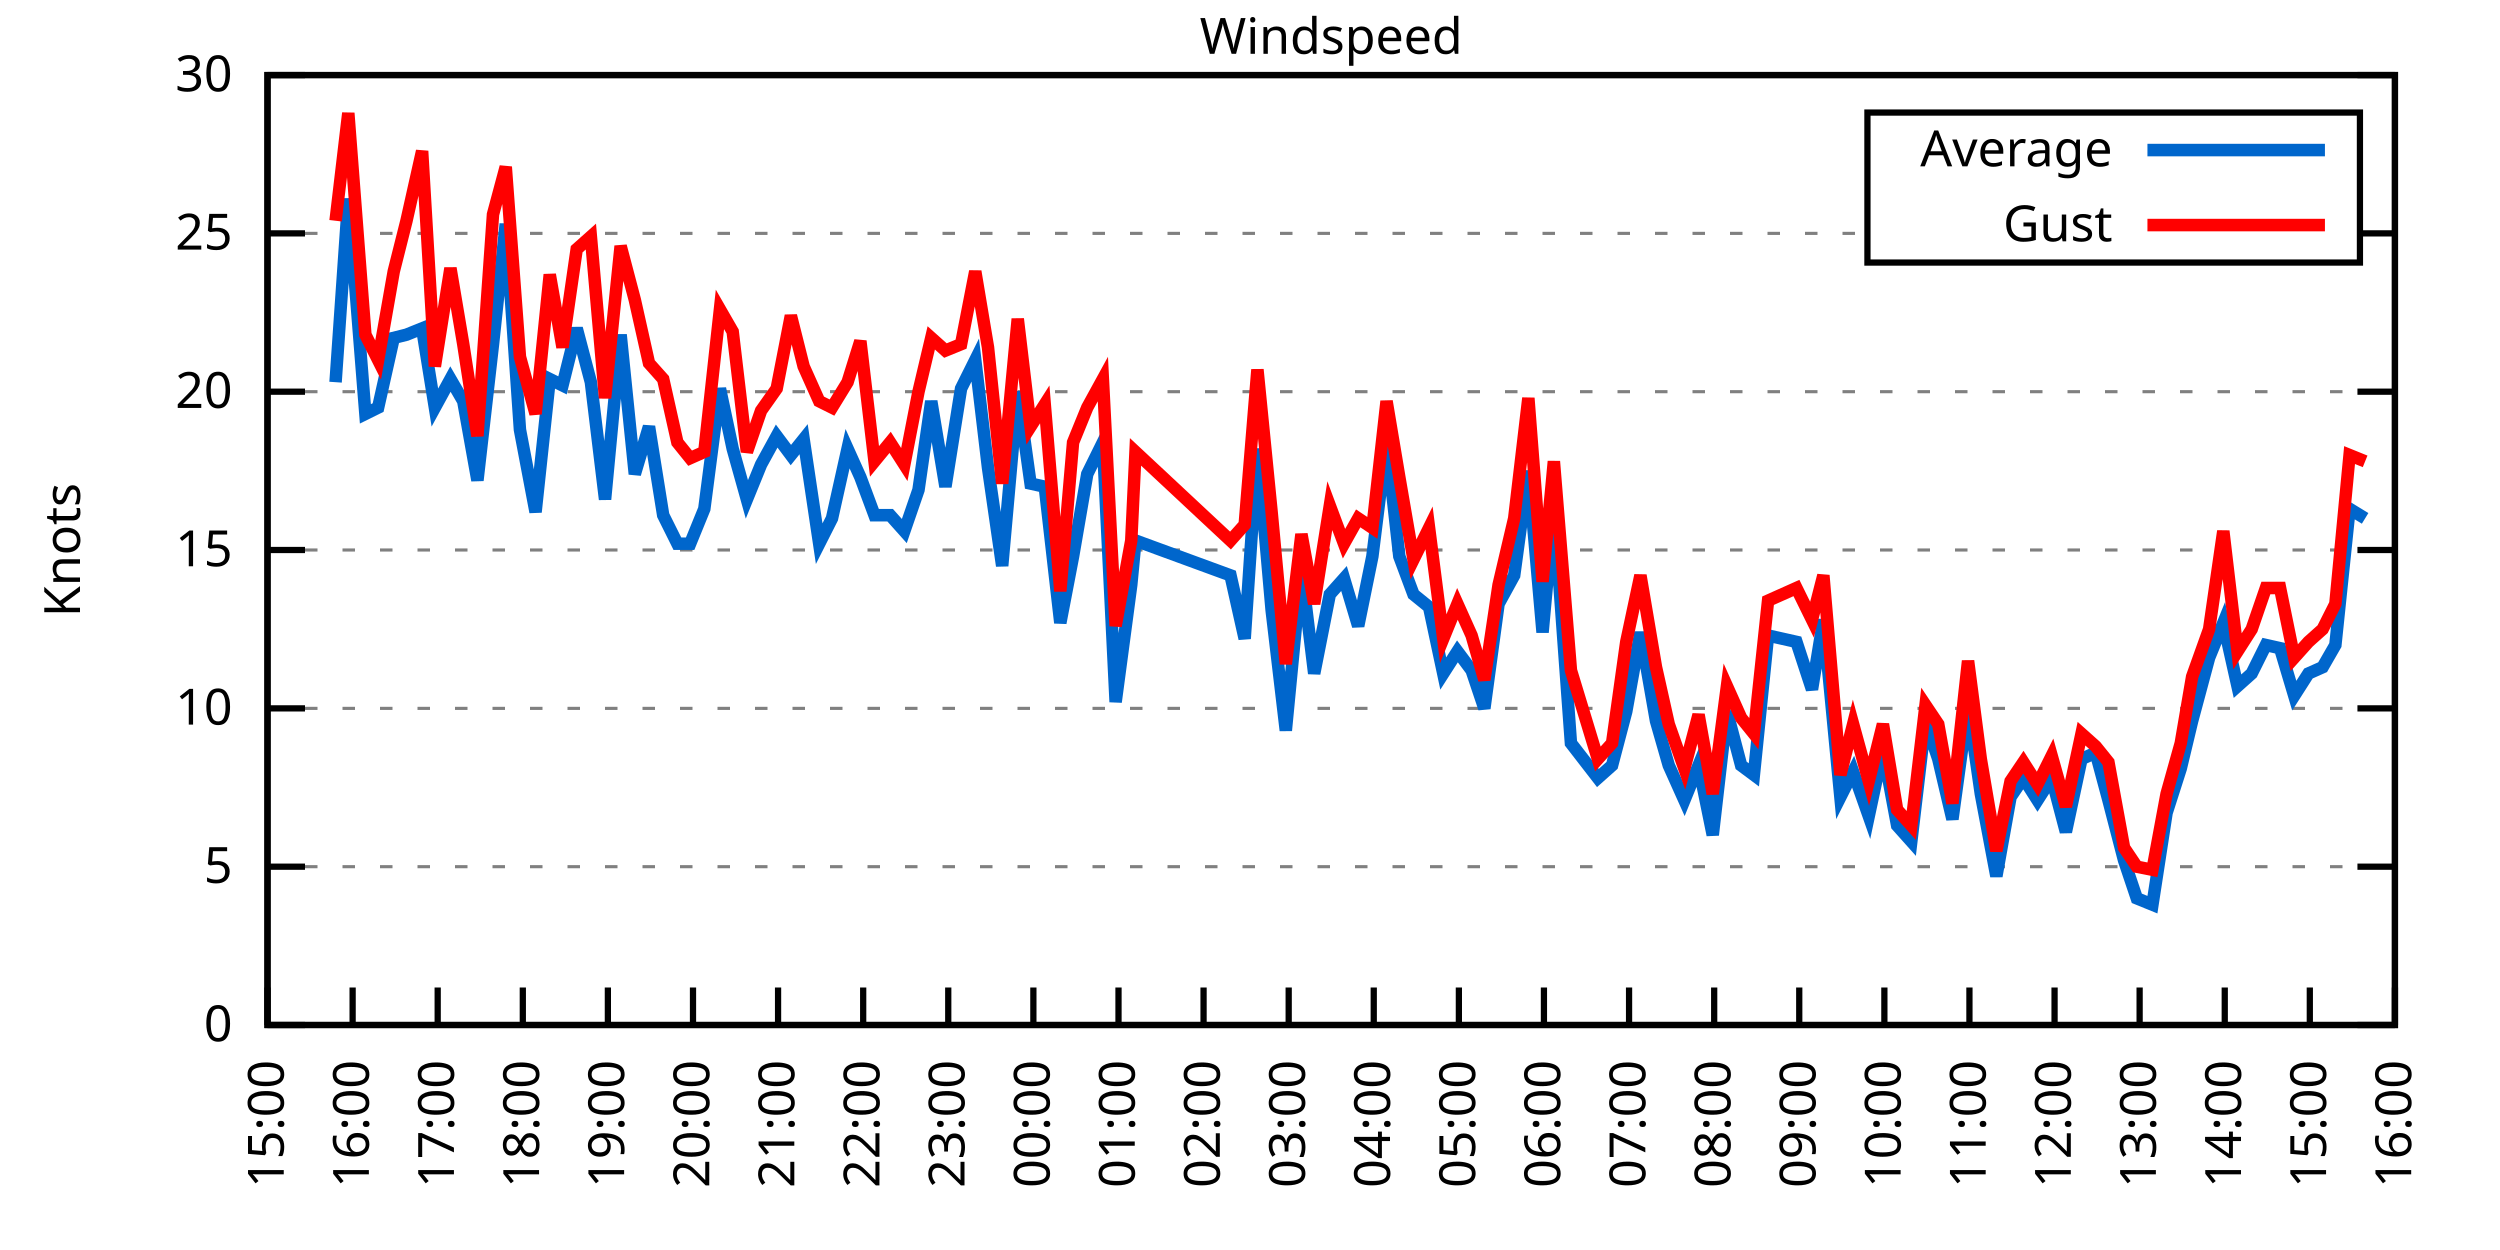
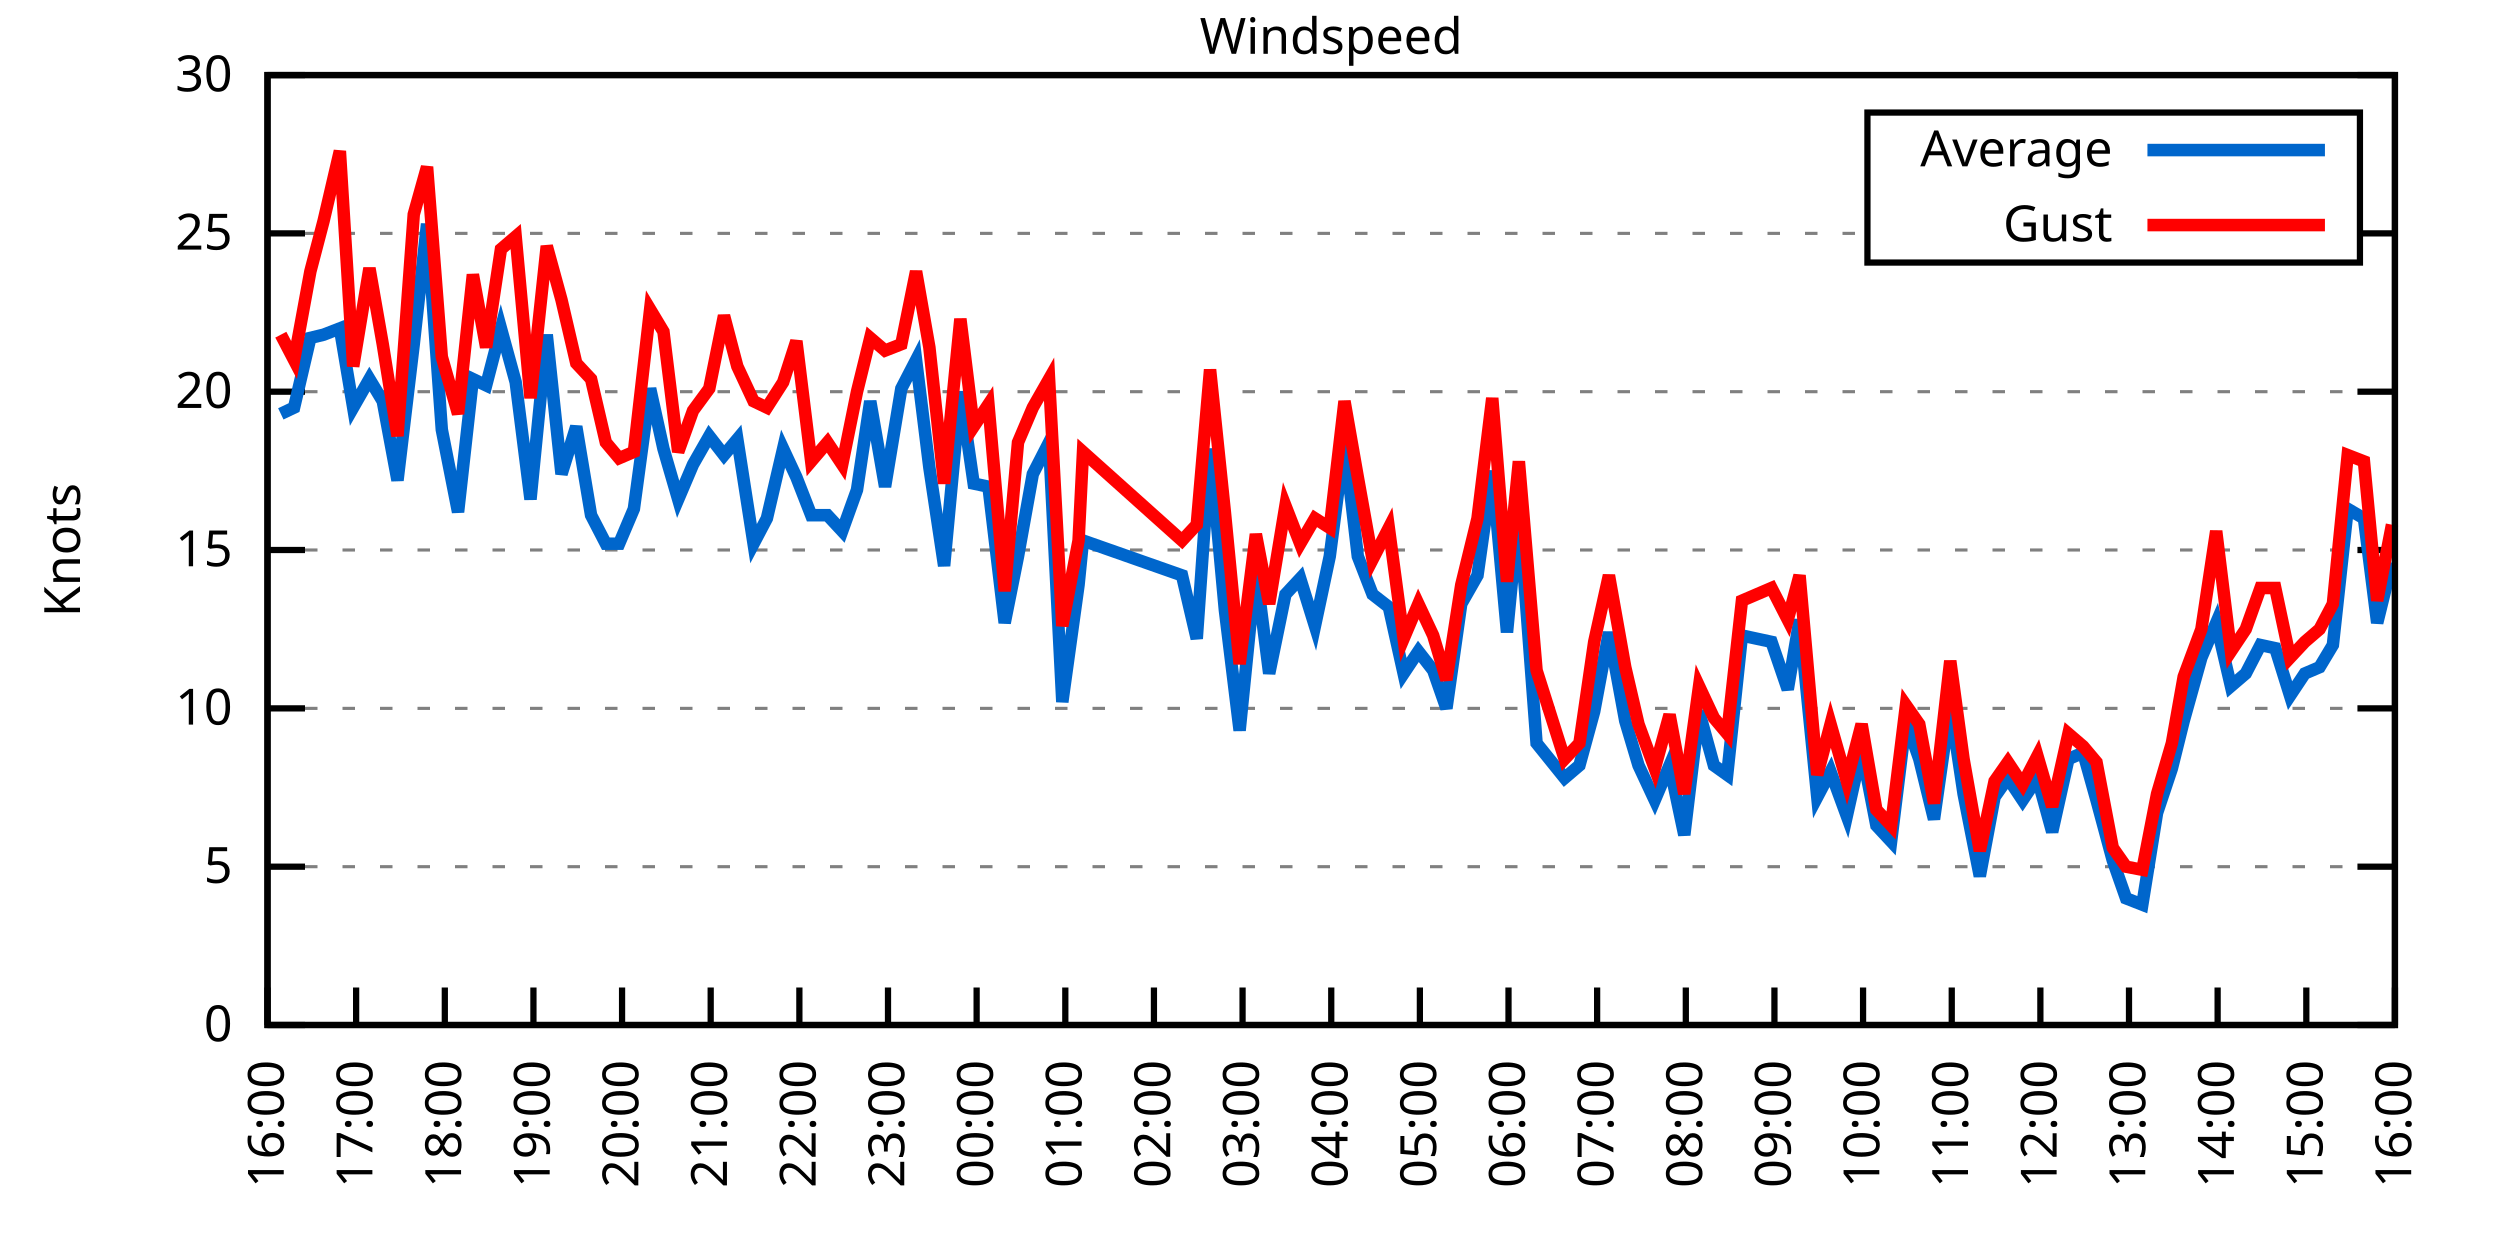
<svg xmlns="http://www.w3.org/2000/svg" xmlns:xlink="http://www.w3.org/1999/xlink" width="400" height="200" viewBox="0 0 400 200">
  <g id="gnuplot_canvas">
    <rect x="0" y="0" width="400" height="200" fill="none" />
    <defs>
      <circle id="gpDot" r="0.5" stroke-width="0.5" stroke="currentColor" />
      <path id="gpPt0" stroke-width="0.333" stroke="currentColor" d="M-1,0 h2 M0,-1 v2" />
      <path id="gpPt1" stroke-width="0.333" stroke="currentColor" d="M-1,-1 L1,1 M1,-1 L-1,1" />
      <path id="gpPt2" stroke-width="0.333" stroke="currentColor" d="M-1,0 L1,0 M0,-1 L0,1 M-1,-1 L1,1 M-1,1 L1,-1" />
      <rect id="gpPt3" stroke-width="0.333" stroke="currentColor" x="-1" y="-1" width="2" height="2" />
      <rect id="gpPt4" stroke-width="0.333" stroke="currentColor" fill="currentColor" x="-1" y="-1" width="2" height="2" />
      <circle id="gpPt5" stroke-width="0.333" stroke="currentColor" cx="0" cy="0" r="1" />
      <use xlink:href="#gpPt5" id="gpPt6" fill="currentColor" stroke="none" />
      <path id="gpPt7" stroke-width="0.333" stroke="currentColor" d="M0,-1.33 L-1.33,0.67 L1.33,0.67 z" />
      <use xlink:href="#gpPt7" id="gpPt8" fill="currentColor" stroke="none" />
      <use xlink:href="#gpPt7" id="gpPt9" stroke="currentColor" transform="rotate(180)" />
      <use xlink:href="#gpPt9" id="gpPt10" fill="currentColor" stroke="none" />
      <use xlink:href="#gpPt3" id="gpPt11" stroke="currentColor" transform="rotate(45)" />
      <use xlink:href="#gpPt11" id="gpPt12" fill="currentColor" stroke="none" />
      <path id="gpPt13" stroke-width="0.333" stroke="currentColor" d="M0,1.330 L1.265,0.411 L0.782,-1.067 L-0.782,-1.076 L-1.265,0.411 z" />
      <use xlink:href="#gpPt13" id="gpPt14" fill="currentColor" stroke="none" />
      <filter id="textbox" filterUnits="objectBoundingBox" x="0" y="0" height="1" width="1">
        <feFlood flood-color="white" flood-opacity="1" result="bgnd" />
        <feComposite in="SourceGraphic" in2="bgnd" operator="atop" />
      </filter>
      <filter id="greybox" filterUnits="objectBoundingBox" x="0" y="0" height="1" width="1">
        <feFlood flood-color="lightgrey" flood-opacity="1" result="grey" />
        <feComposite in="SourceGraphic" in2="grey" operator="atop" />
      </filter>
    </defs>
    <g fill="none" color="white" stroke="currentColor" stroke-width="1.00" stroke-linecap="butt" stroke-linejoin="miter">
</g>
    <g fill="none" color="black" stroke="currentColor" stroke-width="1.00" stroke-linecap="butt" stroke-linejoin="miter">
      <g stroke="none" shape-rendering="crispEdges">
        <polygon fill="rgb(255, 255, 255)" points="42.80,164.00 383.18,164.00 383.18,12.02 42.80,12.02 " />
      </g>
    </g>
    <g fill="none" color="black" stroke="currentColor" stroke-width="1.00" stroke-linecap="butt" stroke-linejoin="miter">
</g>
    <g fill="none" color="black" stroke="black" stroke-width="0.50" stroke-linecap="butt" stroke-linejoin="miter">
</g>
    <g fill="none" color="gray" stroke="currentColor" stroke-width="0.50" stroke-linecap="butt" stroke-linejoin="miter">
      <path stroke="gray" stroke-dasharray="2,4" class="gridline" d="M42.80,164.00 L383.19,164.00  " />
    </g>
    <g fill="none" color="gray" stroke="gray" stroke-width="1.00" stroke-linecap="butt" stroke-linejoin="miter">
</g>
    <g fill="none" color="black" stroke="currentColor" stroke-width="1.00" stroke-linecap="butt" stroke-linejoin="miter">
      <path stroke="black" d="M42.80,164.00 L48.80,164.00 M383.19,164.00 L377.19,164.00  " />
      <g transform="translate(37.20,166.60)" stroke="none" fill="black" font-family="Sans" font-size="8.00" text-anchor="end">
        <text>
          <tspan font-family="Sans"> 0</tspan>
        </text>
      </g>
    </g>
    <g fill="none" color="black" stroke="currentColor" stroke-width="1.00" stroke-linecap="butt" stroke-linejoin="miter">
</g>
    <g fill="none" color="black" stroke="black" stroke-width="0.50" stroke-linecap="butt" stroke-linejoin="miter">
</g>
    <g fill="none" color="gray" stroke="currentColor" stroke-width="0.50" stroke-linecap="butt" stroke-linejoin="miter">
      <path stroke="gray" stroke-dasharray="2,4" class="gridline" d="M42.80,138.67 L383.19,138.67  " />
    </g>
    <g fill="none" color="gray" stroke="gray" stroke-width="1.00" stroke-linecap="butt" stroke-linejoin="miter">
</g>
    <g fill="none" color="black" stroke="currentColor" stroke-width="1.00" stroke-linecap="butt" stroke-linejoin="miter">
      <path stroke="black" d="M42.80,138.67 L48.80,138.67 M383.19,138.67 L377.19,138.67  " />
      <g transform="translate(37.20,141.27)" stroke="none" fill="black" font-family="Sans" font-size="8.00" text-anchor="end">
        <text>
          <tspan font-family="Sans"> 5</tspan>
        </text>
      </g>
    </g>
    <g fill="none" color="black" stroke="currentColor" stroke-width="1.00" stroke-linecap="butt" stroke-linejoin="miter">
</g>
    <g fill="none" color="black" stroke="black" stroke-width="0.50" stroke-linecap="butt" stroke-linejoin="miter">
</g>
    <g fill="none" color="gray" stroke="currentColor" stroke-width="0.50" stroke-linecap="butt" stroke-linejoin="miter">
      <path stroke="gray" stroke-dasharray="2,4" class="gridline" d="M42.80,113.34 L383.19,113.34  " />
    </g>
    <g fill="none" color="gray" stroke="gray" stroke-width="1.00" stroke-linecap="butt" stroke-linejoin="miter">
</g>
    <g fill="none" color="black" stroke="currentColor" stroke-width="1.00" stroke-linecap="butt" stroke-linejoin="miter">
      <path stroke="black" d="M42.80,113.34 L48.80,113.34 M383.19,113.34 L377.19,113.34  " />
      <g transform="translate(37.20,115.94)" stroke="none" fill="black" font-family="Sans" font-size="8.00" text-anchor="end">
        <text>
          <tspan font-family="Sans"> 10</tspan>
        </text>
      </g>
    </g>
    <g fill="none" color="black" stroke="currentColor" stroke-width="1.00" stroke-linecap="butt" stroke-linejoin="miter">
</g>
    <g fill="none" color="black" stroke="black" stroke-width="0.50" stroke-linecap="butt" stroke-linejoin="miter">
</g>
    <g fill="none" color="gray" stroke="currentColor" stroke-width="0.50" stroke-linecap="butt" stroke-linejoin="miter">
      <path stroke="gray" stroke-dasharray="2,4" class="gridline" d="M42.80,88.00 L383.19,88.00  " />
    </g>
    <g fill="none" color="gray" stroke="gray" stroke-width="1.00" stroke-linecap="butt" stroke-linejoin="miter">
</g>
    <g fill="none" color="black" stroke="currentColor" stroke-width="1.00" stroke-linecap="butt" stroke-linejoin="miter">
      <path stroke="black" d="M42.80,88.00 L48.80,88.00 M383.19,88.00 L377.19,88.00  " />
      <g transform="translate(37.20,90.60)" stroke="none" fill="black" font-family="Sans" font-size="8.00" text-anchor="end">
        <text>
          <tspan font-family="Sans"> 15</tspan>
        </text>
      </g>
    </g>
    <g fill="none" color="black" stroke="currentColor" stroke-width="1.00" stroke-linecap="butt" stroke-linejoin="miter">
</g>
    <g fill="none" color="black" stroke="black" stroke-width="0.50" stroke-linecap="butt" stroke-linejoin="miter">
</g>
    <g fill="none" color="gray" stroke="currentColor" stroke-width="0.50" stroke-linecap="butt" stroke-linejoin="miter">
      <path stroke="gray" stroke-dasharray="2,4" class="gridline" d="M42.80,62.67 L383.19,62.67  " />
    </g>
    <g fill="none" color="gray" stroke="gray" stroke-width="1.00" stroke-linecap="butt" stroke-linejoin="miter">
</g>
    <g fill="none" color="black" stroke="currentColor" stroke-width="1.00" stroke-linecap="butt" stroke-linejoin="miter">
      <path stroke="black" d="M42.80,62.67 L48.80,62.67 M383.19,62.67 L377.19,62.67  " />
      <g transform="translate(37.20,65.27)" stroke="none" fill="black" font-family="Sans" font-size="8.00" text-anchor="end">
        <text>
          <tspan font-family="Sans"> 20</tspan>
        </text>
      </g>
    </g>
    <g fill="none" color="black" stroke="currentColor" stroke-width="1.00" stroke-linecap="butt" stroke-linejoin="miter">
</g>
    <g fill="none" color="black" stroke="black" stroke-width="0.50" stroke-linecap="butt" stroke-linejoin="miter">
</g>
    <g fill="none" color="gray" stroke="currentColor" stroke-width="0.50" stroke-linecap="butt" stroke-linejoin="miter">
      <path stroke="gray" stroke-dasharray="2,4" class="gridline" d="M42.80,37.34 L298.79,37.34 M377.59,37.34 L383.19,37.34  " />
    </g>
    <g fill="none" color="gray" stroke="gray" stroke-width="1.00" stroke-linecap="butt" stroke-linejoin="miter">
</g>
    <g fill="none" color="black" stroke="currentColor" stroke-width="1.00" stroke-linecap="butt" stroke-linejoin="miter">
      <path stroke="black" d="M42.80,37.34 L48.80,37.34 M383.19,37.34 L377.19,37.34  " />
      <g transform="translate(37.20,39.94)" stroke="none" fill="black" font-family="Sans" font-size="8.00" text-anchor="end">
        <text>
          <tspan font-family="Sans"> 25</tspan>
        </text>
      </g>
    </g>
    <g fill="none" color="black" stroke="currentColor" stroke-width="1.00" stroke-linecap="butt" stroke-linejoin="miter">
</g>
    <g fill="none" color="black" stroke="black" stroke-width="0.50" stroke-linecap="butt" stroke-linejoin="miter">
</g>
    <g fill="none" color="gray" stroke="currentColor" stroke-width="0.50" stroke-linecap="butt" stroke-linejoin="miter">
      <path stroke="gray" stroke-dasharray="2,4" class="gridline" d="M42.80,12.01 L383.19,12.01  " />
    </g>
    <g fill="none" color="gray" stroke="gray" stroke-width="1.00" stroke-linecap="butt" stroke-linejoin="miter">
</g>
    <g fill="none" color="black" stroke="currentColor" stroke-width="1.00" stroke-linecap="butt" stroke-linejoin="miter">
      <path stroke="black" d="M42.80,12.01 L48.80,12.01 M383.19,12.01 L377.19,12.01  " />
      <g transform="translate(37.20,14.61)" stroke="none" fill="black" font-family="Sans" font-size="8.00" text-anchor="end">
        <text>
          <tspan font-family="Sans"> 30</tspan>
        </text>
      </g>
    </g>
    <g fill="none" color="black" stroke="currentColor" stroke-width="1.00" stroke-linecap="butt" stroke-linejoin="miter">
      <path stroke="black" d="M42.80,164.00 L42.80,158.00  " />
      <g transform="translate(45.40,169.60) rotate(270.00)" stroke="none" fill="black" font-family="Sans" font-size="8.00" text-anchor="end">
        <text>
-           <tspan font-family="Sans">15:00</tspan>
-         </text>
-       </g>
-     </g>
-     <g fill="none" color="black" stroke="currentColor" stroke-width="1.00" stroke-linecap="butt" stroke-linejoin="miter">
-       <path stroke="black" d="M56.42,164.00 L56.42,158.00  " />
-       <g transform="translate(59.02,169.60) rotate(270.00)" stroke="none" fill="black" font-family="Sans" font-size="8.00" text-anchor="end">
-         <text>
          <tspan font-family="Sans">16:00</tspan>
        </text>
      </g>
    </g>
    <g fill="none" color="black" stroke="currentColor" stroke-width="1.00" stroke-linecap="butt" stroke-linejoin="miter">
-       <path stroke="black" d="M70.03,164.00 L70.03,158.00  " />
-       <g transform="translate(72.63,169.60) rotate(270.00)" stroke="none" fill="black" font-family="Sans" font-size="8.00" text-anchor="end">
+       <path stroke="black" d="M56.98,164.00 L56.98,158.00  " />
+       <g transform="translate(59.58,169.60) rotate(270.00)" stroke="none" fill="black" font-family="Sans" font-size="8.00" text-anchor="end">
        <text>
          <tspan font-family="Sans">17:00</tspan>
        </text>
      </g>
    </g>
    <g fill="none" color="black" stroke="currentColor" stroke-width="1.00" stroke-linecap="butt" stroke-linejoin="miter">
-       <path stroke="black" d="M83.65,164.00 L83.65,158.00  " />
-       <g transform="translate(86.25,169.60) rotate(270.00)" stroke="none" fill="black" font-family="Sans" font-size="8.00" text-anchor="end">
+       <path stroke="black" d="M71.17,164.00 L71.17,158.00  " />
+       <g transform="translate(73.77,169.60) rotate(270.00)" stroke="none" fill="black" font-family="Sans" font-size="8.00" text-anchor="end">
        <text>
          <tspan font-family="Sans">18:00</tspan>
        </text>
      </g>
    </g>
    <g fill="none" color="black" stroke="currentColor" stroke-width="1.00" stroke-linecap="butt" stroke-linejoin="miter">
-       <path stroke="black" d="M97.26,164.00 L97.26,158.00  " />
-       <g transform="translate(99.86,169.60) rotate(270.00)" stroke="none" fill="black" font-family="Sans" font-size="8.00" text-anchor="end">
+       <path stroke="black" d="M85.35,164.00 L85.35,158.00  " />
+       <g transform="translate(87.95,169.60) rotate(270.00)" stroke="none" fill="black" font-family="Sans" font-size="8.00" text-anchor="end">
        <text>
          <tspan font-family="Sans">19:00</tspan>
        </text>
      </g>
    </g>
    <g fill="none" color="black" stroke="currentColor" stroke-width="1.00" stroke-linecap="butt" stroke-linejoin="miter">
-       <path stroke="black" d="M110.88,164.00 L110.88,158.00  " />
-       <g transform="translate(113.48,169.60) rotate(270.00)" stroke="none" fill="black" font-family="Sans" font-size="8.00" text-anchor="end">
+       <path stroke="black" d="M99.53,164.00 L99.53,158.00  " />
+       <g transform="translate(102.13,169.60) rotate(270.00)" stroke="none" fill="black" font-family="Sans" font-size="8.00" text-anchor="end">
        <text>
          <tspan font-family="Sans">20:00</tspan>
        </text>
      </g>
    </g>
    <g fill="none" color="black" stroke="currentColor" stroke-width="1.00" stroke-linecap="butt" stroke-linejoin="miter">
-       <path stroke="black" d="M124.49,164.00 L124.49,158.00  " />
-       <g transform="translate(127.09,169.60) rotate(270.00)" stroke="none" fill="black" font-family="Sans" font-size="8.00" text-anchor="end">
+       <path stroke="black" d="M113.71,164.00 L113.71,158.00  " />
+       <g transform="translate(116.31,169.60) rotate(270.00)" stroke="none" fill="black" font-family="Sans" font-size="8.00" text-anchor="end">
        <text>
          <tspan font-family="Sans">21:00</tspan>
        </text>
      </g>
    </g>
    <g fill="none" color="black" stroke="currentColor" stroke-width="1.00" stroke-linecap="butt" stroke-linejoin="miter">
-       <path stroke="black" d="M138.11,164.00 L138.11,158.00  " />
-       <g transform="translate(140.71,169.60) rotate(270.00)" stroke="none" fill="black" font-family="Sans" font-size="8.00" text-anchor="end">
+       <path stroke="black" d="M127.90,164.00 L127.90,158.00  " />
+       <g transform="translate(130.50,169.60) rotate(270.00)" stroke="none" fill="black" font-family="Sans" font-size="8.00" text-anchor="end">
        <text>
          <tspan font-family="Sans">22:00</tspan>
        </text>
      </g>
    </g>
    <g fill="none" color="black" stroke="currentColor" stroke-width="1.00" stroke-linecap="butt" stroke-linejoin="miter">
-       <path stroke="black" d="M151.72,164.00 L151.72,158.00  " />
-       <g transform="translate(154.32,169.60) rotate(270.00)" stroke="none" fill="black" font-family="Sans" font-size="8.00" text-anchor="end">
+       <path stroke="black" d="M142.08,164.00 L142.08,158.00  " />
+       <g transform="translate(144.68,169.60) rotate(270.00)" stroke="none" fill="black" font-family="Sans" font-size="8.00" text-anchor="end">
        <text>
          <tspan font-family="Sans">23:00</tspan>
        </text>
      </g>
    </g>
    <g fill="none" color="black" stroke="currentColor" stroke-width="1.00" stroke-linecap="butt" stroke-linejoin="miter">
-       <path stroke="black" d="M165.34,164.00 L165.34,158.00  " />
-       <g transform="translate(167.94,169.60) rotate(270.00)" stroke="none" fill="black" font-family="Sans" font-size="8.00" text-anchor="end">
+       <path stroke="black" d="M156.26,164.00 L156.26,158.00  " />
+       <g transform="translate(158.86,169.60) rotate(270.00)" stroke="none" fill="black" font-family="Sans" font-size="8.00" text-anchor="end">
        <text>
          <tspan font-family="Sans">00:00</tspan>
        </text>
      </g>
    </g>
    <g fill="none" color="black" stroke="currentColor" stroke-width="1.00" stroke-linecap="butt" stroke-linejoin="miter">
-       <path stroke="black" d="M178.96,164.00 L178.96,158.00  " />
-       <g transform="translate(181.56,169.60) rotate(270.00)" stroke="none" fill="black" font-family="Sans" font-size="8.00" text-anchor="end">
+       <path stroke="black" d="M170.45,164.00 L170.45,158.00  " />
+       <g transform="translate(173.05,169.60) rotate(270.00)" stroke="none" fill="black" font-family="Sans" font-size="8.00" text-anchor="end">
        <text>
          <tspan font-family="Sans">01:00</tspan>
        </text>
      </g>
    </g>
    <g fill="none" color="black" stroke="currentColor" stroke-width="1.00" stroke-linecap="butt" stroke-linejoin="miter">
-       <path stroke="black" d="M192.57,164.00 L192.57,158.00  " />
-       <g transform="translate(195.17,169.60) rotate(270.00)" stroke="none" fill="black" font-family="Sans" font-size="8.00" text-anchor="end">
+       <path stroke="black" d="M184.63,164.00 L184.63,158.00  " />
+       <g transform="translate(187.23,169.60) rotate(270.00)" stroke="none" fill="black" font-family="Sans" font-size="8.00" text-anchor="end">
        <text>
          <tspan font-family="Sans">02:00</tspan>
        </text>
      </g>
    </g>
    <g fill="none" color="black" stroke="currentColor" stroke-width="1.00" stroke-linecap="butt" stroke-linejoin="miter">
-       <path stroke="black" d="M206.19,164.00 L206.19,158.00  " />
-       <g transform="translate(208.79,169.60) rotate(270.00)" stroke="none" fill="black" font-family="Sans" font-size="8.00" text-anchor="end">
+       <path stroke="black" d="M198.81,164.00 L198.81,158.00  " />
+       <g transform="translate(201.41,169.60) rotate(270.00)" stroke="none" fill="black" font-family="Sans" font-size="8.00" text-anchor="end">
        <text>
          <tspan font-family="Sans">03:00</tspan>
        </text>
      </g>
    </g>
    <g fill="none" color="black" stroke="currentColor" stroke-width="1.00" stroke-linecap="butt" stroke-linejoin="miter">
-       <path stroke="black" d="M219.80,164.00 L219.80,158.00  " />
-       <g transform="translate(222.40,169.60) rotate(270.00)" stroke="none" fill="black" font-family="Sans" font-size="8.00" text-anchor="end">
+       <path stroke="black" d="M213.00,164.00 L213.00,158.00  " />
+       <g transform="translate(215.60,169.60) rotate(270.00)" stroke="none" fill="black" font-family="Sans" font-size="8.00" text-anchor="end">
        <text>
          <tspan font-family="Sans">04:00</tspan>
        </text>
      </g>
    </g>
    <g fill="none" color="black" stroke="currentColor" stroke-width="1.00" stroke-linecap="butt" stroke-linejoin="miter">
-       <path stroke="black" d="M233.42,164.00 L233.42,158.00  " />
-       <g transform="translate(236.02,169.60) rotate(270.00)" stroke="none" fill="black" font-family="Sans" font-size="8.00" text-anchor="end">
+       <path stroke="black" d="M227.18,164.00 L227.18,158.00  " />
+       <g transform="translate(229.78,169.60) rotate(270.00)" stroke="none" fill="black" font-family="Sans" font-size="8.00" text-anchor="end">
        <text>
          <tspan font-family="Sans">05:00</tspan>
        </text>
      </g>
    </g>
    <g fill="none" color="black" stroke="currentColor" stroke-width="1.00" stroke-linecap="butt" stroke-linejoin="miter">
-       <path stroke="black" d="M247.03,164.00 L247.03,158.00  " />
-       <g transform="translate(249.63,169.60) rotate(270.00)" stroke="none" fill="black" font-family="Sans" font-size="8.00" text-anchor="end">
+       <path stroke="black" d="M241.36,164.00 L241.36,158.00  " />
+       <g transform="translate(243.96,169.60) rotate(270.00)" stroke="none" fill="black" font-family="Sans" font-size="8.00" text-anchor="end">
        <text>
          <tspan font-family="Sans">06:00</tspan>
        </text>
      </g>
    </g>
    <g fill="none" color="black" stroke="currentColor" stroke-width="1.00" stroke-linecap="butt" stroke-linejoin="miter">
-       <path stroke="black" d="M260.65,164.00 L260.65,158.00  " />
-       <g transform="translate(263.25,169.60) rotate(270.00)" stroke="none" fill="black" font-family="Sans" font-size="8.00" text-anchor="end">
+       <path stroke="black" d="M255.54,164.00 L255.54,158.00  " />
+       <g transform="translate(258.14,169.60) rotate(270.00)" stroke="none" fill="black" font-family="Sans" font-size="8.00" text-anchor="end">
        <text>
          <tspan font-family="Sans">07:00</tspan>
        </text>
      </g>
    </g>
    <g fill="none" color="black" stroke="currentColor" stroke-width="1.00" stroke-linecap="butt" stroke-linejoin="miter">
-       <path stroke="black" d="M274.27,164.00 L274.27,158.00  " />
-       <g transform="translate(276.87,169.60) rotate(270.00)" stroke="none" fill="black" font-family="Sans" font-size="8.00" text-anchor="end">
+       <path stroke="black" d="M269.73,164.00 L269.73,158.00  " />
+       <g transform="translate(272.33,169.60) rotate(270.00)" stroke="none" fill="black" font-family="Sans" font-size="8.00" text-anchor="end">
        <text>
          <tspan font-family="Sans">08:00</tspan>
        </text>
      </g>
    </g>
    <g fill="none" color="black" stroke="currentColor" stroke-width="1.00" stroke-linecap="butt" stroke-linejoin="miter">
-       <path stroke="black" d="M287.88,164.00 L287.88,158.00  " />
-       <g transform="translate(290.48,169.60) rotate(270.00)" stroke="none" fill="black" font-family="Sans" font-size="8.00" text-anchor="end">
+       <path stroke="black" d="M283.91,164.00 L283.91,158.00  " />
+       <g transform="translate(286.51,169.60) rotate(270.00)" stroke="none" fill="black" font-family="Sans" font-size="8.00" text-anchor="end">
        <text>
          <tspan font-family="Sans">09:00</tspan>
        </text>
      </g>
    </g>
    <g fill="none" color="black" stroke="currentColor" stroke-width="1.00" stroke-linecap="butt" stroke-linejoin="miter">
-       <path stroke="black" d="M301.50,164.00 L301.50,158.00  " />
-       <g transform="translate(304.10,169.60) rotate(270.00)" stroke="none" fill="black" font-family="Sans" font-size="8.00" text-anchor="end">
+       <path stroke="black" d="M298.09,164.00 L298.09,158.00  " />
+       <g transform="translate(300.69,169.60) rotate(270.00)" stroke="none" fill="black" font-family="Sans" font-size="8.00" text-anchor="end">
        <text>
          <tspan font-family="Sans">10:00</tspan>
        </text>
      </g>
    </g>
    <g fill="none" color="black" stroke="currentColor" stroke-width="1.00" stroke-linecap="butt" stroke-linejoin="miter">
-       <path stroke="black" d="M315.11,164.00 L315.11,158.00  " />
-       <g transform="translate(317.71,169.60) rotate(270.00)" stroke="none" fill="black" font-family="Sans" font-size="8.00" text-anchor="end">
+       <path stroke="black" d="M312.28,164.00 L312.28,158.00  " />
+       <g transform="translate(314.88,169.60) rotate(270.00)" stroke="none" fill="black" font-family="Sans" font-size="8.00" text-anchor="end">
        <text>
          <tspan font-family="Sans">11:00</tspan>
        </text>
      </g>
    </g>
    <g fill="none" color="black" stroke="currentColor" stroke-width="1.00" stroke-linecap="butt" stroke-linejoin="miter">
-       <path stroke="black" d="M328.73,164.00 L328.73,158.00  " />
-       <g transform="translate(331.33,169.60) rotate(270.00)" stroke="none" fill="black" font-family="Sans" font-size="8.00" text-anchor="end">
+       <path stroke="black" d="M326.46,164.00 L326.46,158.00  " />
+       <g transform="translate(329.06,169.60) rotate(270.00)" stroke="none" fill="black" font-family="Sans" font-size="8.00" text-anchor="end">
        <text>
          <tspan font-family="Sans">12:00</tspan>
        </text>
      </g>
    </g>
    <g fill="none" color="black" stroke="currentColor" stroke-width="1.00" stroke-linecap="butt" stroke-linejoin="miter">
-       <path stroke="black" d="M342.34,164.00 L342.34,158.00  " />
-       <g transform="translate(344.94,169.60) rotate(270.00)" stroke="none" fill="black" font-family="Sans" font-size="8.00" text-anchor="end">
+       <path stroke="black" d="M340.64,164.00 L340.64,158.00  " />
+       <g transform="translate(343.24,169.60) rotate(270.00)" stroke="none" fill="black" font-family="Sans" font-size="8.00" text-anchor="end">
        <text>
          <tspan font-family="Sans">13:00</tspan>
        </text>
      </g>
    </g>
    <g fill="none" color="black" stroke="currentColor" stroke-width="1.00" stroke-linecap="butt" stroke-linejoin="miter">
-       <path stroke="black" d="M355.96,164.00 L355.96,158.00  " />
-       <g transform="translate(358.56,169.60) rotate(270.00)" stroke="none" fill="black" font-family="Sans" font-size="8.00" text-anchor="end">
+       <path stroke="black" d="M354.82,164.00 L354.82,158.00  " />
+       <g transform="translate(357.42,169.60) rotate(270.00)" stroke="none" fill="black" font-family="Sans" font-size="8.00" text-anchor="end">
        <text>
          <tspan font-family="Sans">14:00</tspan>
        </text>
      </g>
    </g>
    <g fill="none" color="black" stroke="currentColor" stroke-width="1.00" stroke-linecap="butt" stroke-linejoin="miter">
-       <path stroke="black" d="M369.57,164.00 L369.57,158.00  " />
-       <g transform="translate(372.17,169.60) rotate(270.00)" stroke="none" fill="black" font-family="Sans" font-size="8.00" text-anchor="end">
+       <path stroke="black" d="M369.01,164.00 L369.01,158.00  " />
+       <g transform="translate(371.61,169.60) rotate(270.00)" stroke="none" fill="black" font-family="Sans" font-size="8.00" text-anchor="end">
        <text>
          <tspan font-family="Sans">15:00</tspan>
        </text>
      </g>
    </g>
    <g fill="none" color="black" stroke="currentColor" stroke-width="1.00" stroke-linecap="butt" stroke-linejoin="miter">
      <path stroke="black" d="M383.19,164.00 L383.19,158.00  " />
      <g transform="translate(385.79,169.60) rotate(270.00)" stroke="none" fill="black" font-family="Sans" font-size="8.00" text-anchor="end">
        <text>
          <tspan font-family="Sans">16:00</tspan>
        </text>
      </g>
    </g>
    <g fill="none" color="black" stroke="currentColor" stroke-width="1.00" stroke-linecap="butt" stroke-linejoin="miter">
</g>
    <g fill="none" color="black" stroke="currentColor" stroke-width="1.00" stroke-linecap="butt" stroke-linejoin="miter">
      <path stroke="black" d="M42.80,12.01 L42.80,164.00 L383.19,164.00 L383.19,12.01 L42.80,12.01 Z  " />
    </g>
    <g fill="none" color="black" stroke="currentColor" stroke-width="1.00" stroke-linecap="butt" stroke-linejoin="miter">
</g>
    <g fill="none" color="black" stroke="currentColor" stroke-width="1.00" stroke-linecap="butt" stroke-linejoin="miter">
      <path stroke="black" d="M298.79,42.01 L298.79,18.01 L377.59,18.01 L377.59,42.01 L298.79,42.01 Z  " />
    </g>
    <g id="Windspeed_plot_1">
      <g fill="none" color="white" stroke="black" stroke-width="2.00" stroke-linecap="butt" stroke-linejoin="miter">
</g>
      <g fill="none" color="black" stroke="currentColor" stroke-width="2.00" stroke-linecap="butt" stroke-linejoin="miter">
        <g transform="translate(337.99,26.61)" stroke="none" fill="black" font-family="Sans" font-size="8.00" text-anchor="end">
          <text>
            <tspan font-family="Sans">Average</tspan>
          </text>
        </g>
      </g>
      <g fill="none" color="black" stroke="currentColor" stroke-width="2.00" stroke-linecap="butt" stroke-linejoin="miter">
-         <path stroke="rgb(  0, 102, 204)" d="M343.59,24.01 L371.99,24.01 M53.69,61.15 L55.73,31.77 L58.46,66.22 L60.50,65.21 L63.00,54.06 L65.04,53.55   L67.54,52.54 L69.58,65.21 L72.07,60.65 L74.12,64.19 L76.39,76.86 L78.88,55.07 L80.92,35.82 L83.19,68.75   L85.69,81.93 L87.96,60.65 L90.00,61.66 L92.27,52.54 L94.54,61.15 L96.81,79.90 L99.30,53.55 L101.57,75.85   L103.84,68.25 L106.11,82.43 L108.38,86.99 L110.42,86.99 L112.69,81.42 L115.19,62.17 L117.23,71.79 L119.50,79.90   L121.77,74.33 L124.27,69.77 L126.54,72.81 L128.58,70.27 L131.07,86.99 L133.12,82.94 L135.61,71.79 L137.66,76.35   L139.92,82.43 L142.42,82.43 L144.69,84.97 L146.96,78.38 L149.00,64.19 L151.27,77.87 L153.77,62.17 L156.04,57.61   L158.08,74.83 L160.35,90.54 L162.84,62.67 L164.89,77.37 L167.16,77.87 L169.65,99.66 L171.69,89.02 L173.96,75.85   L176.46,70.78 L178.50,112.32 L181.00,93.58 L181.68,86.49 L196.88,92.06 L199.15,102.19 L201.19,71.79 L203.46,97.63   L205.73,116.88 L208.23,91.04 L210.27,107.76 L212.77,95.10 L215.04,92.56 L217.31,100.16 L219.58,89.02 L221.85,70.78   L223.89,89.02 L226.16,95.10 L228.65,97.12 L230.92,107.76 L233.19,104.22 L235.46,107.26 L237.50,113.34 L239.77,96.62   L242.27,92.06 L244.54,75.34 L246.81,101.18 L248.62,81.42 L251.35,118.91 L255.66,124.48 L257.93,122.46 L260.20,113.84   L262.47,101.18 L264.96,115.36 L267.00,122.46 L269.50,128.03 L271.77,122.46 L274.04,133.60 L276.31,113.84 L278.58,122.46   L280.62,123.98 L282.89,101.68 L287.43,102.70 L289.92,110.30 L291.74,99.15 L294.46,127.52 L296.50,123.47 L299.00,130.56   L301.27,119.92 L303.54,132.08 L305.81,134.62 L308.08,115.36 L310.12,121.44 L312.39,131.07 L314.89,112.83 L316.93,127.02   L319.42,140.19 L321.69,127.52 L323.74,124.48 L326.00,128.03 L328.27,124.48 L330.54,133.10 L333.04,121.44 L335.31,120.43   L337.35,128.03 L339.85,137.66 L341.89,143.73 L344.39,144.75 L346.65,130.06 L348.92,122.96 L350.74,115.36 L353.46,105.23   L355.73,99.66 L358.00,109.79 L360.27,107.76 L362.54,103.20 L364.81,103.71 L367.08,111.31 L369.35,107.76 L371.62,106.75   L373.66,103.20 L375.93,81.42 L378.42,82.94  " />
+         <path stroke="rgb(  0, 102, 204)" d="M343.59,24.01 L371.99,24.01 M44.93,66.22 L47.05,65.21 L49.66,54.06 L51.78,53.55 L54.38,52.54 L56.51,65.21   L59.11,60.65 L61.24,64.19 L63.60,76.86 L66.20,55.07 L68.33,35.82 L70.69,68.75 L73.29,81.93 L75.66,60.65   L77.78,61.66 L80.15,52.54 L82.51,61.15 L84.88,79.90 L87.48,53.55 L89.84,75.85 L92.20,68.25 L94.57,82.43   L96.93,86.99 L99.06,86.99 L101.42,81.42 L104.02,62.17 L106.15,71.79 L108.51,79.90 L110.88,74.33 L113.48,69.77   L115.84,72.81 L117.97,70.27 L120.57,86.99 L122.70,82.94 L125.30,71.79 L127.42,76.35 L129.79,82.43 L132.39,82.43   L134.75,84.97 L137.12,78.38 L139.24,64.19 L141.61,77.87 L144.21,62.17 L146.57,57.61 L148.70,74.83 L151.06,90.54   L153.66,62.67 L155.79,77.37 L158.15,77.87 L160.75,99.66 L162.88,89.02 L165.25,75.85 L167.85,70.78 L169.97,112.32   L172.57,93.58 L173.28,86.49 L189.12,92.06 L191.48,102.19 L193.61,71.79 L195.98,97.63 L198.34,116.88 L200.94,91.04   L203.07,107.76 L205.67,95.10 L208.03,92.56 L210.39,100.16 L212.76,89.02 L215.12,70.78 L217.25,89.02 L219.61,95.10   L222.21,97.12 L224.58,107.76 L226.94,104.22 L229.31,107.26 L231.43,113.34 L233.80,96.62 L236.40,92.06 L238.76,75.34   L241.12,101.18 L243.02,81.42 L245.85,118.91 L250.34,124.48 L252.71,122.46 L255.07,113.84 L257.43,101.18 L260.04,115.36   L262.16,122.46 L264.76,128.03 L267.13,122.46 L269.49,133.60 L271.85,113.84 L274.22,122.46 L276.35,123.98 L278.71,101.68   L283.44,102.70 L286.04,110.30 L287.93,99.15 L290.76,127.52 L292.89,123.47 L295.49,130.56 L297.86,119.92 L300.22,132.08   L302.58,134.62 L304.95,115.36 L307.08,121.44 L309.44,131.07 L312.04,112.83 L314.17,127.02 L316.77,140.19 L319.13,127.52   L321.26,124.48 L323.62,128.03 L325.99,124.48 L328.35,133.10 L330.95,121.44 L333.31,120.43 L335.44,128.03 L338.04,137.66   L340.17,143.73 L342.77,144.75 L345.13,130.06 L347.50,122.96 L349.39,115.36 L352.22,105.23 L354.59,99.66 L356.95,109.79   L359.32,107.76 L361.68,103.20 L364.04,103.71 L366.41,111.31 L368.77,107.76 L371.13,106.75 L373.26,103.20 L375.63,81.42   L378.23,82.94 L380.35,99.66 L382.72,90.03  " />
      </g>
    </g>
    <g id="Windspeed_plot_2">
      <g fill="none" color="black" stroke="currentColor" stroke-width="2.00" stroke-linecap="butt" stroke-linejoin="miter">
        <g transform="translate(337.99,38.61)" stroke="none" fill="black" font-family="Sans" font-size="8.00" text-anchor="end">
          <text>
            <tspan font-family="Sans">Gust</tspan>
          </text>
        </g>
      </g>
      <g fill="none" color="black" stroke="currentColor" stroke-width="2.00" stroke-linecap="butt" stroke-linejoin="miter">
-         <path stroke="rgb(255,   0,   0)" d="M343.59,36.01 L371.99,36.01 M53.69,35.32 L55.73,18.09 L58.46,53.55 L60.50,57.61 L63.00,43.42 L65.04,35.32   L67.54,24.17 L69.58,58.62 L72.07,42.91 L74.12,55.07 L76.39,69.77 L78.88,34.30 L80.92,26.70 L83.19,57.10   L85.69,66.22 L87.96,43.93 L90.00,55.58 L92.27,39.87 L94.54,37.85 L96.81,63.69 L99.30,39.37 L101.57,47.98   L103.84,58.11 L106.11,60.65 L108.38,70.78 L110.42,73.31 L112.69,72.30 L115.19,49.50 L117.23,53.05 L119.50,72.30   L121.77,65.71 L124.27,62.17 L126.54,50.51 L128.58,58.62 L131.07,64.19 L133.12,65.21 L135.61,61.15 L137.66,54.57   L139.92,73.82 L142.42,70.78 L144.69,74.33 L146.96,62.67 L149.00,54.06 L151.27,56.09 L153.77,55.07 L156.04,43.42   L158.08,55.58 L160.35,77.37 L162.84,51.02 L164.89,68.25 L167.16,64.70 L169.65,94.59 L171.69,70.78 L173.96,65.21   L176.46,60.65 L178.50,100.16 L181.00,86.49 L181.68,72.30 L196.88,86.49 L199.15,83.95 L201.19,59.13 L203.46,81.93   L205.73,106.24 L208.23,85.47 L210.27,96.62 L212.77,80.91 L215.04,86.99 L217.31,82.94 L219.58,84.46 L221.85,64.19   L223.89,76.35 L226.16,89.52 L228.65,84.46 L230.92,102.19 L233.19,96.62 L235.46,101.68 L237.50,108.78 L239.77,93.58   L242.27,82.94 L244.54,63.69 L246.81,93.07 L248.62,73.82 L251.35,107.26 L255.66,121.44 L257.93,118.91 L260.20,102.70   L262.47,92.06 L264.96,106.75 L267.00,115.87 L269.50,122.96 L271.77,114.35 L274.04,127.02 L276.31,109.79 L278.58,114.86   L280.62,117.39 L282.89,96.11 L287.43,94.08 L289.92,99.15 L291.74,92.06 L294.46,123.98 L296.50,115.87 L299.00,124.99   L301.27,115.87 L303.54,129.55 L305.81,132.08 L308.08,112.83 L310.12,115.87 L312.39,128.54 L314.89,105.74 L316.93,121.44   L319.42,136.14 L321.69,124.99 L323.74,121.95 L326.00,125.50 L328.27,120.94 L330.54,129.04 L333.04,117.39 L335.31,119.42   L337.35,121.95 L339.85,135.63 L341.89,138.67 L344.39,139.17 L346.65,127.02 L348.92,118.91 L350.74,108.27 L353.46,100.67   L355.73,84.97 L358.00,104.22 L360.27,100.67 L362.54,94.08 L364.81,94.08 L367.08,105.23 L369.35,102.70 L371.62,100.67   L373.66,96.62 L375.93,72.81 L378.42,73.82  " />
+         <path stroke="rgb(255,   0,   0)" d="M343.59,36.01 L371.99,36.01 M44.93,53.55 L47.05,57.61 L49.66,43.42 L51.78,35.32 L54.38,24.17 L56.51,58.62   L59.11,42.91 L61.24,55.07 L63.60,69.77 L66.20,34.30 L68.33,26.70 L70.69,57.10 L73.29,66.22 L75.66,43.93   L77.78,55.58 L80.15,39.87 L82.51,37.85 L84.88,63.69 L87.48,39.37 L89.84,47.98 L92.20,58.11 L94.57,60.65   L96.93,70.78 L99.06,73.31 L101.42,72.30 L104.02,49.50 L106.15,53.05 L108.51,72.30 L110.88,65.71 L113.48,62.17   L115.84,50.51 L117.97,58.62 L120.57,64.19 L122.70,65.21 L125.30,61.15 L127.42,54.57 L129.79,73.82 L132.39,70.78   L134.75,74.33 L137.12,62.67 L139.24,54.06 L141.61,56.09 L144.21,55.07 L146.57,43.42 L148.70,55.58 L151.06,77.37   L153.66,51.02 L155.79,68.25 L158.15,64.70 L160.75,94.59 L162.88,70.78 L165.25,65.21 L167.85,60.65 L169.97,100.16   L172.57,86.49 L173.28,72.30 L189.12,86.49 L191.48,83.95 L193.61,59.13 L195.98,81.93 L198.34,106.24 L200.94,85.47   L203.07,96.62 L205.67,80.91 L208.03,86.99 L210.39,82.94 L212.76,84.46 L215.12,64.19 L217.25,76.35 L219.61,89.52   L222.21,84.46 L224.58,102.19 L226.94,96.62 L229.31,101.68 L231.43,108.78 L233.80,93.58 L236.40,82.94 L238.76,63.69   L241.12,93.07 L243.02,73.82 L245.85,107.26 L250.34,121.44 L252.71,118.91 L255.07,102.70 L257.43,92.06 L260.04,106.75   L262.16,115.87 L264.76,122.96 L267.13,114.35 L269.49,127.02 L271.85,109.79 L274.22,114.86 L276.35,117.39 L278.71,96.11   L283.44,94.08 L286.04,99.15 L287.93,92.06 L290.76,123.98 L292.89,115.87 L295.49,124.99 L297.86,115.87 L300.22,129.55   L302.58,132.08 L304.95,112.83 L307.08,115.87 L309.44,128.54 L312.04,105.74 L314.17,121.44 L316.77,136.14 L319.13,124.99   L321.26,121.95 L323.62,125.50 L325.99,120.94 L328.35,129.04 L330.95,117.39 L333.31,119.42 L335.44,121.95 L338.04,135.63   L340.17,138.67 L342.77,139.17 L345.13,127.02 L347.50,118.91 L349.39,108.27 L352.22,100.67 L354.59,84.97 L356.95,104.22   L359.32,100.67 L361.68,94.08 L364.04,94.08 L366.41,105.23 L368.77,102.70 L371.13,100.67 L373.26,96.62 L375.63,72.81   L378.23,73.82 L380.35,96.11 L382.72,83.95  " />
      </g>
    </g>
    <g fill="none" color="black" stroke="currentColor" stroke-width="2.00" stroke-linecap="butt" stroke-linejoin="miter">
</g>
    <g fill="none" color="black" stroke="black" stroke-width="1.00" stroke-linecap="butt" stroke-linejoin="miter">
</g>
    <g fill="none" color="black" stroke="currentColor" stroke-width="1.00" stroke-linecap="butt" stroke-linejoin="miter">
      <path stroke="black" d="M42.80,12.01 L42.80,164.00 L383.19,164.00 L383.19,12.01 L42.80,12.01 Z  " />
      <g transform="translate(12.80,88.01) rotate(270.00)" stroke="none" fill="black" font-family="Sans" font-size="8.00" text-anchor="middle">
        <text>
          <tspan font-family="Sans">Knots</tspan>
        </text>
      </g>
    </g>
    <g fill="none" color="black" stroke="currentColor" stroke-width="1.00" stroke-linecap="butt" stroke-linejoin="miter">
</g>
    <g fill="none" color="black" stroke="currentColor" stroke-width="1.00" stroke-linecap="butt" stroke-linejoin="miter">
      <g transform="translate(212.99,8.61)" stroke="none" fill="black" font-family="Sans" font-size="8.00" text-anchor="middle">
        <text>
          <tspan font-family="Sans">Windspeed</tspan>
        </text>
      </g>
    </g>
    <g fill="none" color="black" stroke="currentColor" stroke-width="1.00" stroke-linecap="butt" stroke-linejoin="miter">
</g>
  </g>
</svg>
